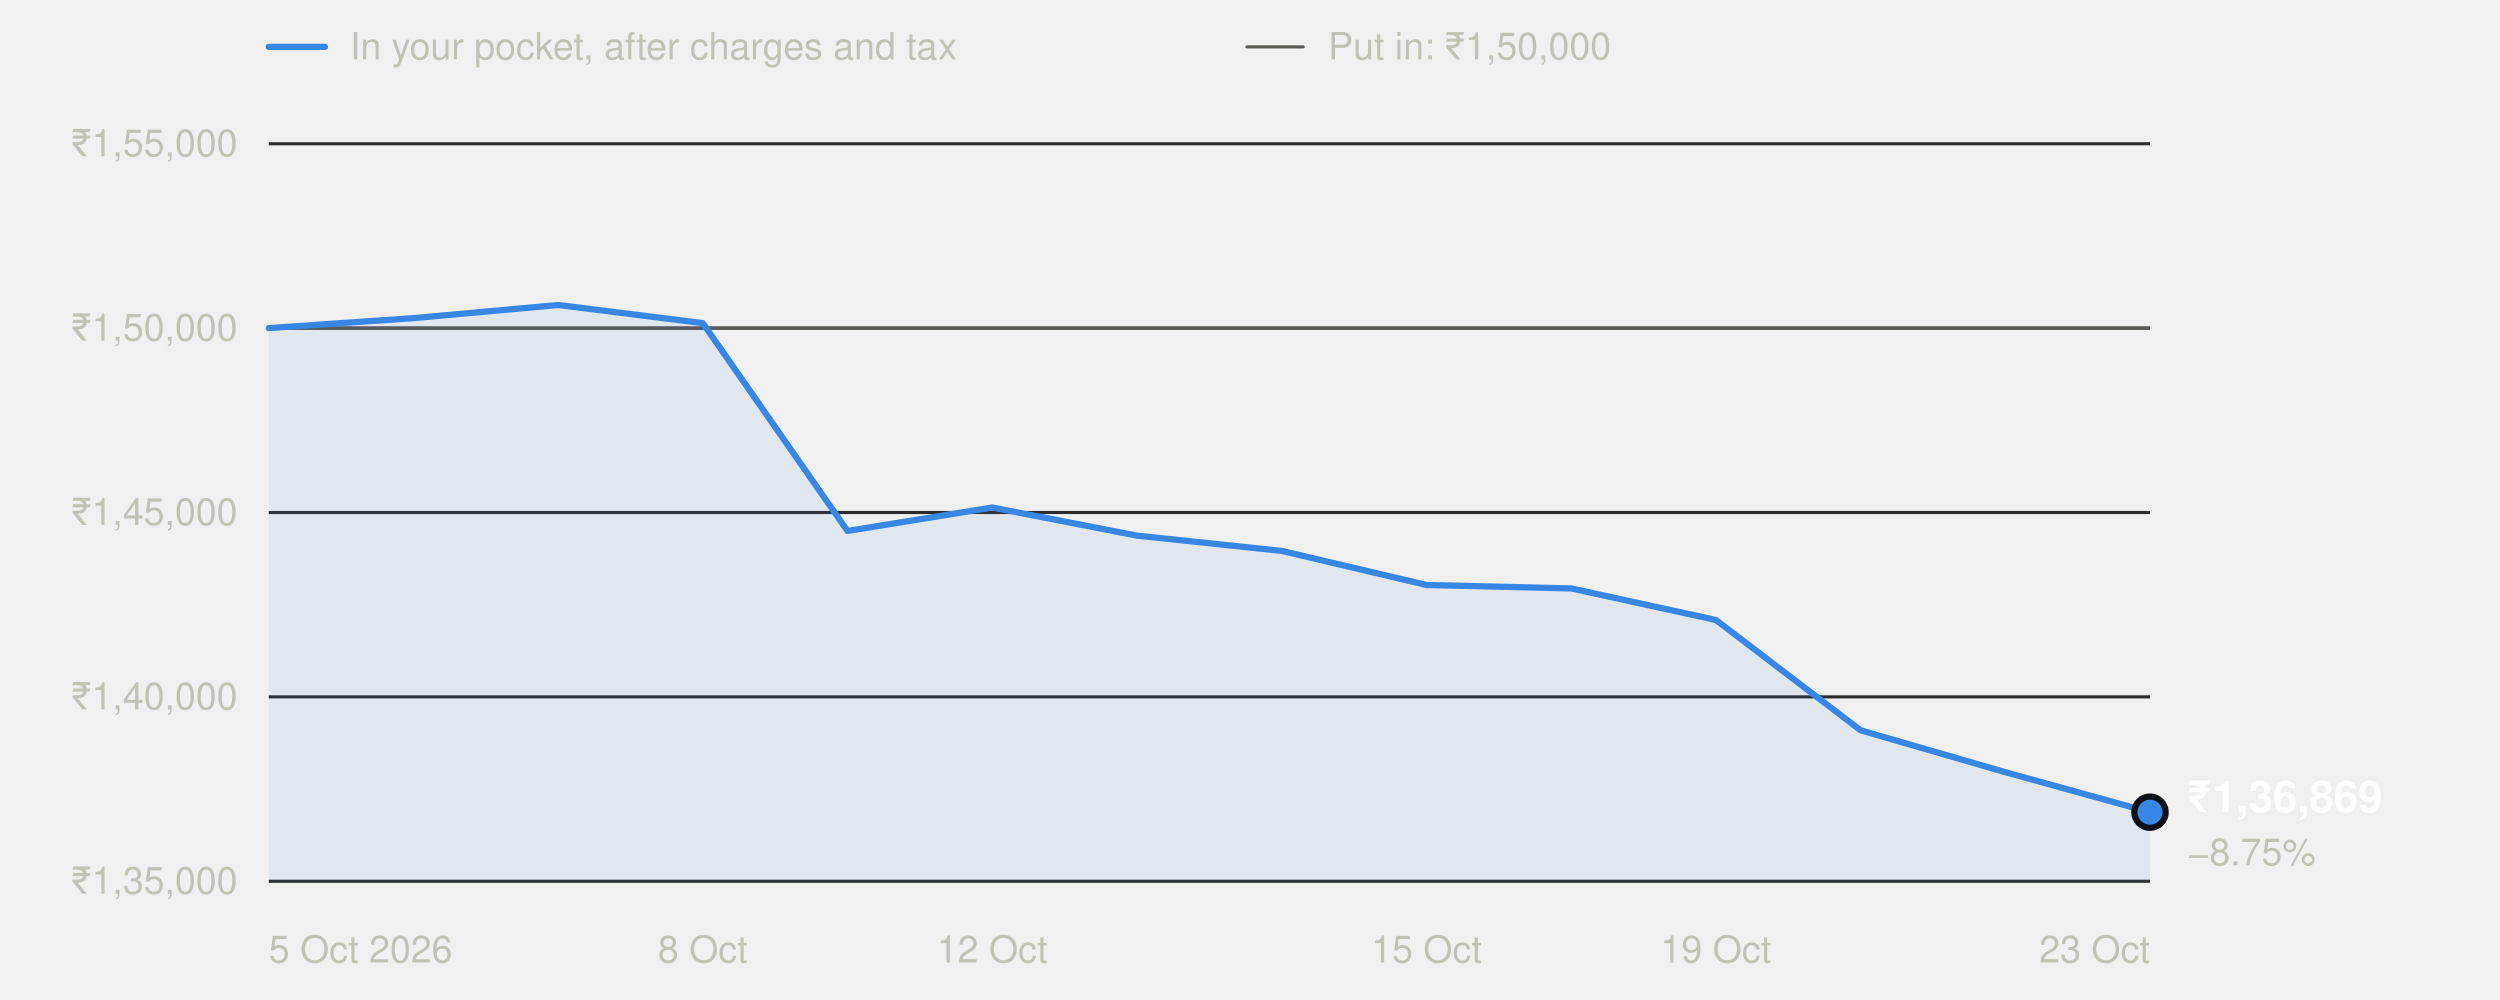
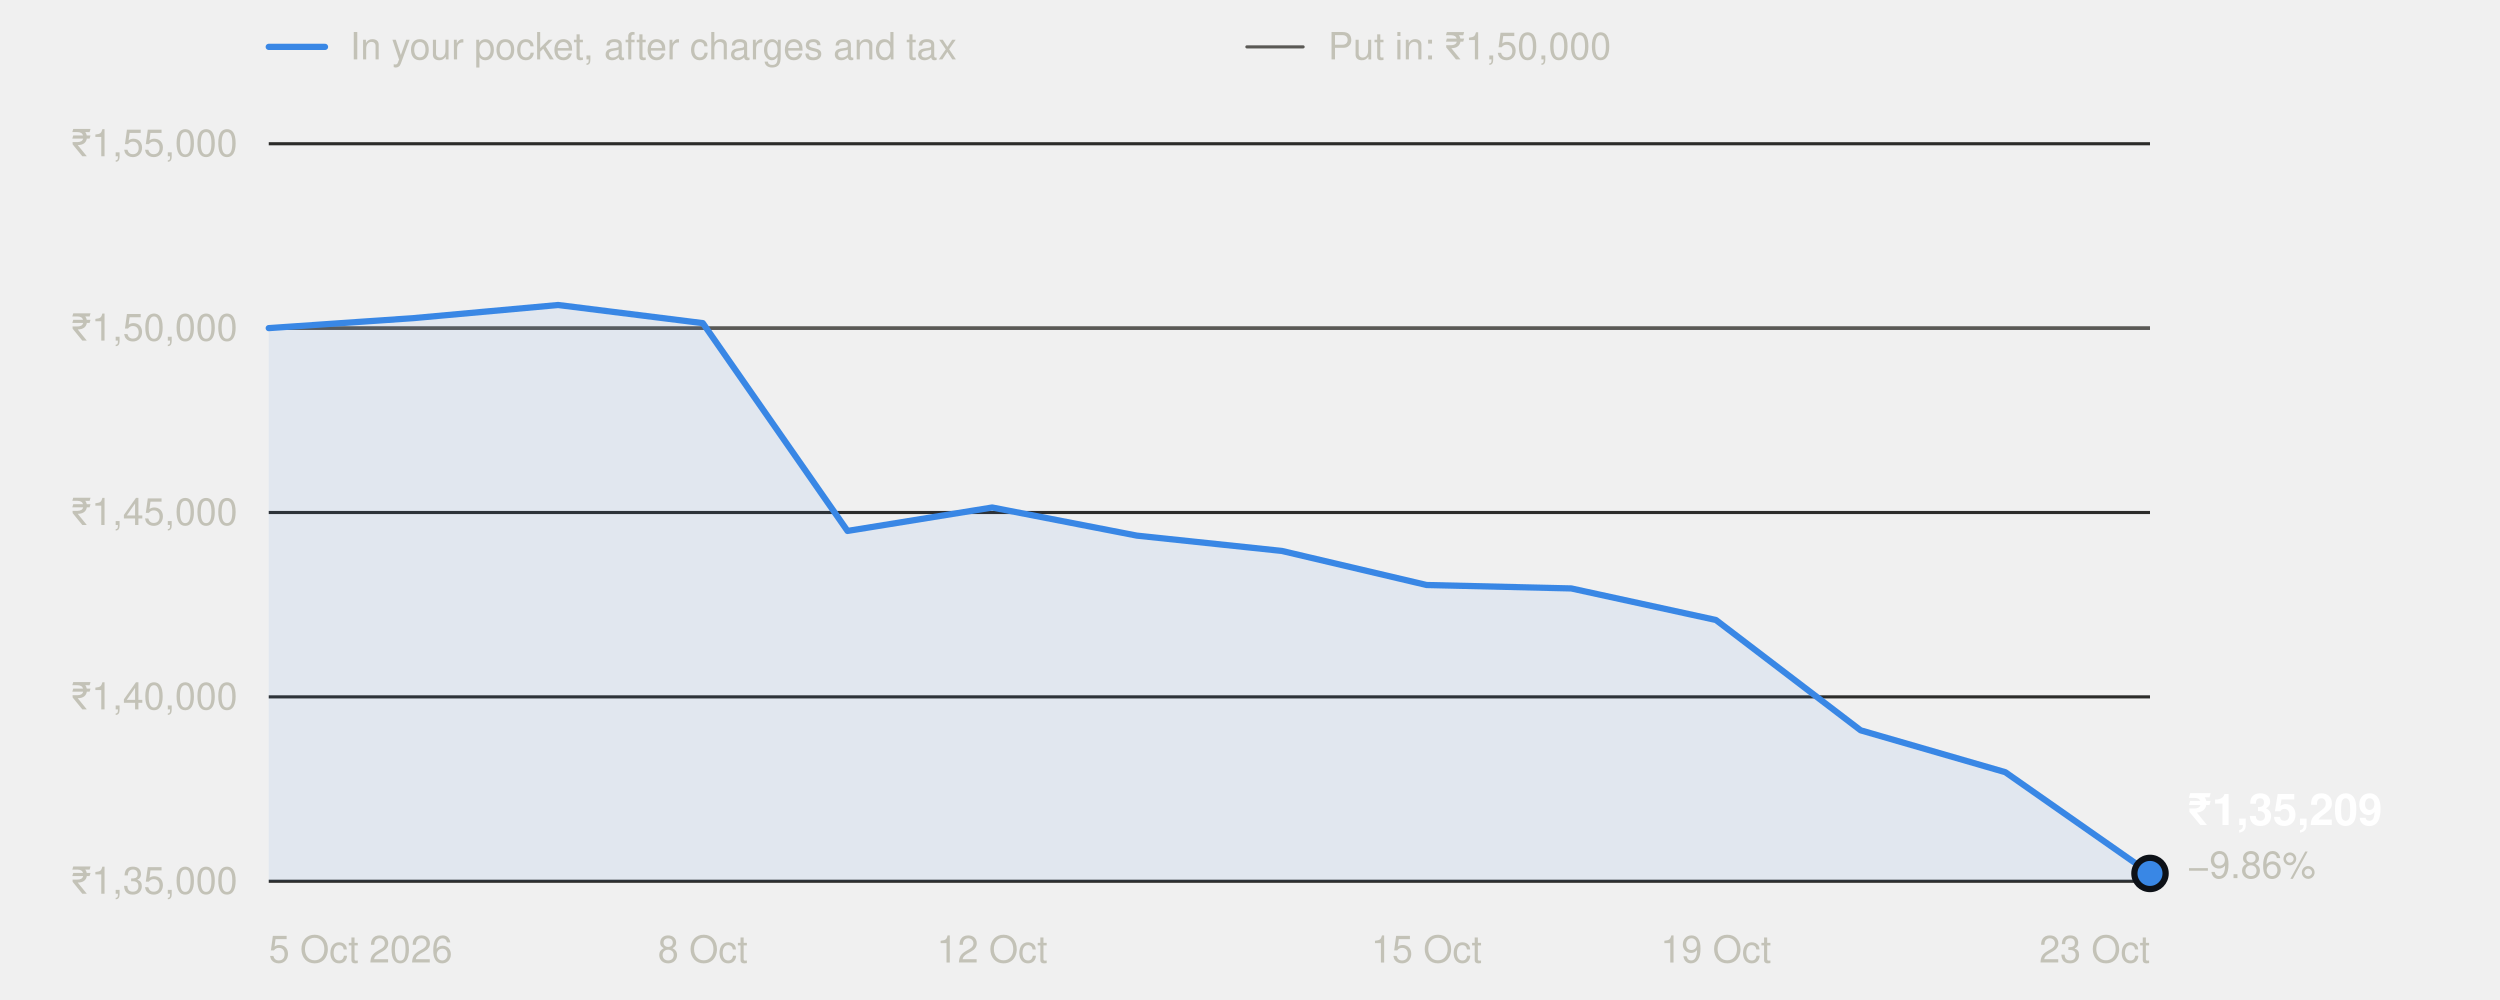
<svg xmlns="http://www.w3.org/2000/svg" width="800" height="320" viewBox="0 0 800 320" role="img" aria-labelledby="t" font-family="system-ui,-apple-system,'Segoe UI',Helvetica,Arial,sans-serif">
  <line x1="86" x2="104" y1="15" y2="15" stroke="#3987e5" stroke-width="2" stroke-linecap="round" />
  <text x="112" y="19" font-size="12" fill="#c3c2b7">In your pocket, after charges and tax</text>
  <line x1="399" x2="417" y1="15" y2="15" stroke="#5a5955" stroke-width="1" stroke-linecap="round" />
  <text x="425" y="19" font-size="12" fill="#c3c2b7">Put in: ₹1,50,000</text>
  <line x1="86" x2="688" y1="282.0" y2="282.0" stroke="#2c2c2a" stroke-width="1" />
  <text x="76" y="286.0" text-anchor="end" font-size="12" fill="#c3c2b7" style="font-variant-numeric:tabular-nums">₹1,35,000</text>
  <line x1="86" x2="688" y1="223.0" y2="223.0" stroke="#2c2c2a" stroke-width="1" />
  <text x="76" y="227.0" text-anchor="end" font-size="12" fill="#c3c2b7" style="font-variant-numeric:tabular-nums">₹1,40,000</text>
  <line x1="86" x2="688" y1="164.0" y2="164.0" stroke="#2c2c2a" stroke-width="1" />
  <text x="76" y="168.0" text-anchor="end" font-size="12" fill="#c3c2b7" style="font-variant-numeric:tabular-nums">₹1,45,000</text>
  <line x1="86" x2="688" y1="105.0" y2="105.0" stroke="#2c2c2a" stroke-width="1" />
  <text x="76" y="109.0" text-anchor="end" font-size="12" fill="#c3c2b7" style="font-variant-numeric:tabular-nums">₹1,50,000</text>
  <line x1="86" x2="688" y1="46.0" y2="46.0" stroke="#2c2c2a" stroke-width="1" />
  <text x="76" y="50.0" text-anchor="end" font-size="12" fill="#c3c2b7" style="font-variant-numeric:tabular-nums">₹1,55,000</text>
  <line x1="86" x2="688" y1="105.0" y2="105.0" stroke="#5a5955" stroke-width="1" />
  <text x="86.0" y="308" text-anchor="start" font-size="12" fill="#c3c2b7">5 Oct 2026</text>
  <text x="224.9" y="308" text-anchor="middle" font-size="12" fill="#c3c2b7">8 Oct</text>
  <text x="317.5" y="308" text-anchor="middle" font-size="12" fill="#c3c2b7">12 Oct</text>
  <text x="456.5" y="308" text-anchor="middle" font-size="12" fill="#c3c2b7">15 Oct</text>
  <text x="549.1" y="308" text-anchor="middle" font-size="12" fill="#c3c2b7">19 Oct</text>
  <text x="688.0" y="308" text-anchor="end" font-size="12" fill="#c3c2b7">23 Oct</text>
-   <path d="M86.0,282.0 L86.0,105.0 L132.3,101.8 L178.6,97.6 L224.9,103.4 L271.2,169.9 L317.5,162.4 L363.8,171.4 L410.2,176.3 L456.5,187.2 L502.8,188.3 L549.1,198.4 L595.4,233.7 L641.7,247.1 L688.0,259.9 L688.0,282.0 Z" fill="#3987e5" fill-opacity="0.08" />
-   <polyline points="86.0,105.0 132.3,101.8 178.6,97.6 224.9,103.4 271.2,169.9 317.5,162.4 363.8,171.4 410.2,176.3 456.5,187.2 502.8,188.3 549.1,198.4 595.4,233.7 641.7,247.1 688.0,259.9" fill="none" stroke="#3987e5" stroke-width="2" stroke-linejoin="round" stroke-linecap="round" />
-   <circle cx="688.0" cy="259.9" r="5" fill="#3987e5" stroke="#0d1117" stroke-width="2" />
-   <text x="700.0" y="259.9" font-size="14" font-weight="600" fill="#ffffff">₹1,36,869</text>
-   <text x="700.0" y="276.9" font-size="12" fill="#c3c2b7">−8.75%</text>
+   <path d="M86.0,282.0 L86.0,105.0 L132.3,101.8 L178.6,97.6 L224.9,103.4 L271.2,169.9 L317.5,162.4 L363.8,171.4 L410.2,176.3 L456.5,187.2 L502.8,188.3 L549.1,198.4 L595.4,233.7 L641.7,247.1 L688.0,279.5 L688.0,282.0 Z" fill="#3987e5" fill-opacity="0.08" />
+   <polyline points="86.0,105.0 132.3,101.8 178.6,97.6 224.9,103.4 271.2,169.9 317.5,162.4 363.8,171.4 410.2,176.3 456.5,187.2 502.8,188.3 549.1,198.4 595.4,233.7 641.7,247.1 688.0,279.5" fill="none" stroke="#3987e5" stroke-width="2" stroke-linejoin="round" stroke-linecap="round" />
+   <circle cx="688.0" cy="279.5" r="5" fill="#3987e5" stroke="#0d1117" stroke-width="2" />
+   <text x="700.0" y="264.0" font-size="14" font-weight="600" fill="#ffffff">₹1,35,209</text>
+   <text x="700.0" y="281.0" font-size="12" fill="#c3c2b7">−9.86%</text>
</svg>
